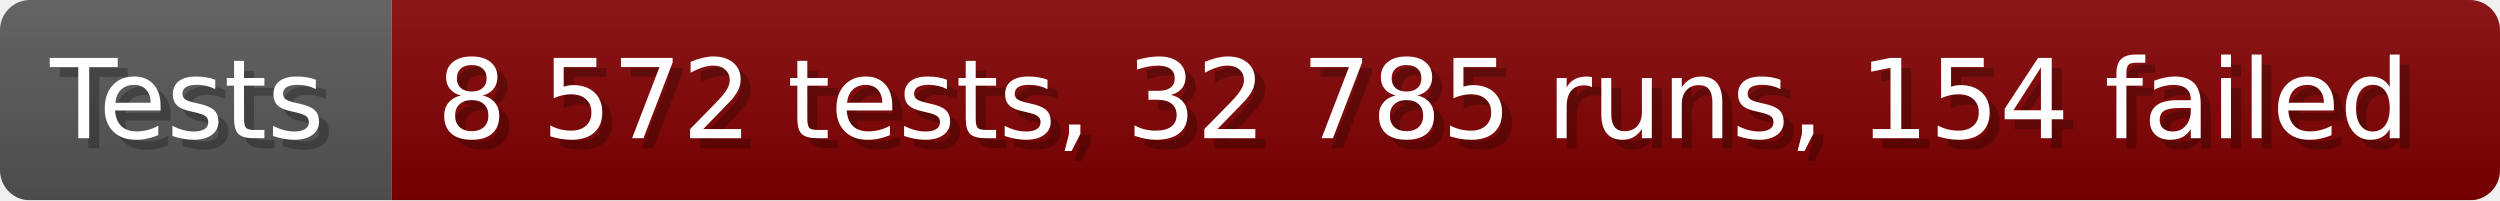
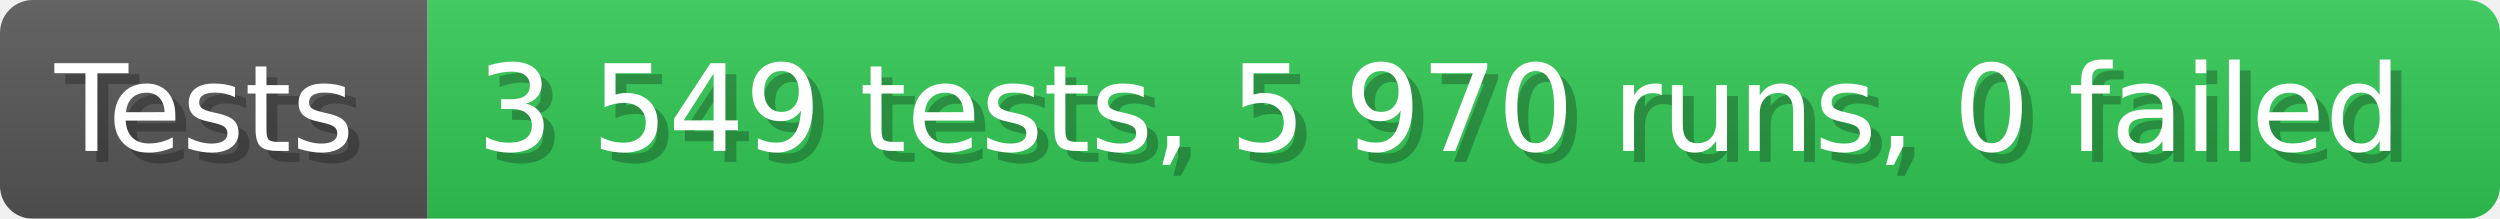
- <svg xmlns="http://www.w3.org/2000/svg" width="249.6" height="20" viewBox="0 0 2496 200" role="img" aria-label="Tests: 8 572 tests, 32 785 runs, 154 failed">
+ <svg xmlns="http://www.w3.org/2000/svg" width="228.6" height="20" viewBox="0 0 2286 200" role="img" aria-label="Tests: 3 549 tests, 5 970 runs, 0 failed">
  <linearGradient id="a" x2="0" y2="100%">
    <stop offset="0" stop-opacity=".1" stop-color="#EEE" />
    <stop offset="1" stop-opacity=".1" />
  </linearGradient>
  <mask id="m">
-     <rect width="2496" height="200" rx="30" fill="#FFF" />
+     <rect width="2286" height="200" rx="30" fill="#FFF" />
  </mask>
  <g mask="url(#m)">
    <rect width="391" height="200" fill="#555" />
-     <rect width="2105" height="200" fill="#800000" x="391" />
-     <rect width="2496" height="200" fill="url(#a)" />
+     <rect width="1895" height="200" fill="#31c653" x="391" />
+     <rect width="2286" height="200" fill="url(#a)" />
  </g>
  <g aria-hidden="true" fill="#fff" text-anchor="start" font-family="Verdana,DejaVu Sans,sans-serif" font-size="110">
    <text x="60" y="148" textLength="291" fill="#000" opacity="0.25">Tests</text>
    <text x="50" y="138" textLength="291">Tests</text>
-     <text x="446" y="148" textLength="2005" fill="#000" opacity="0.25">8 572 tests, 32 785 runs, 154 failed</text>
-     <text x="436" y="138" textLength="2005">8 572 tests, 32 785 runs, 154 failed</text>
+     <text x="446" y="148" textLength="1795" fill="#000" opacity="0.25">3 549 tests, 5 970 runs, 0 failed</text>
+     <text x="436" y="138" textLength="1795">3 549 tests, 5 970 runs, 0 failed</text>
  </g>
</svg>
